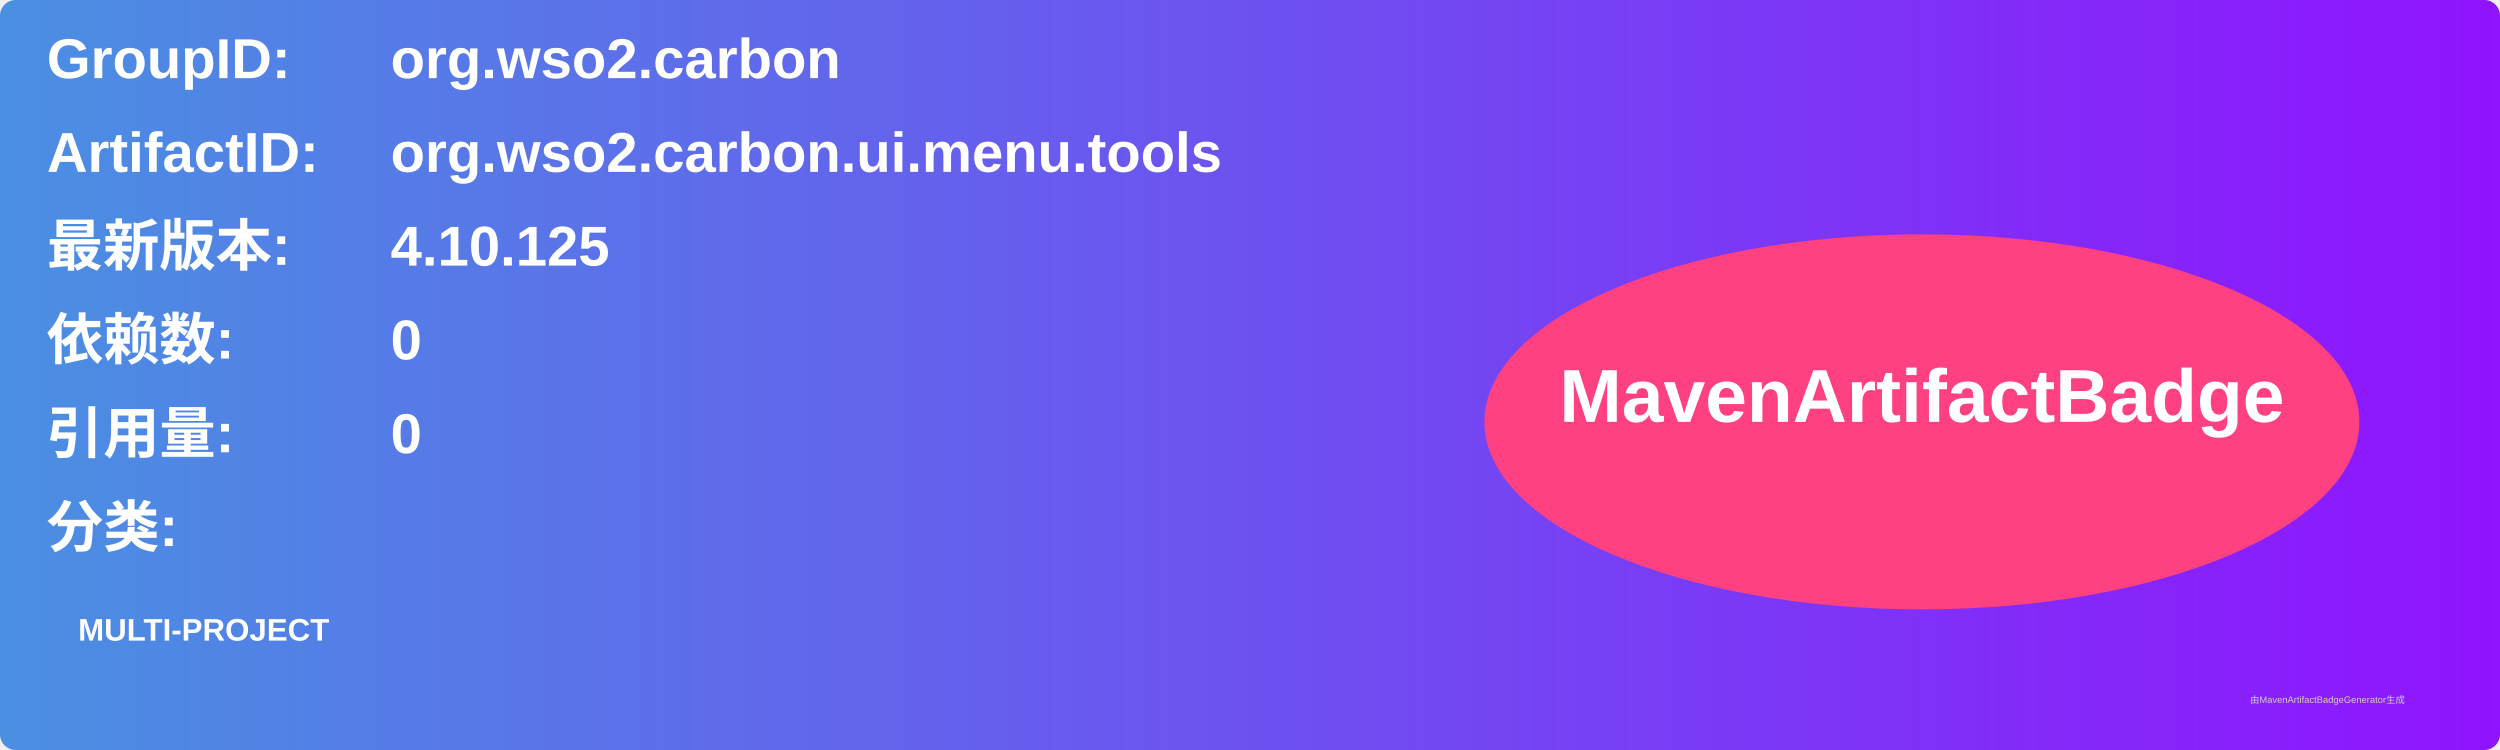
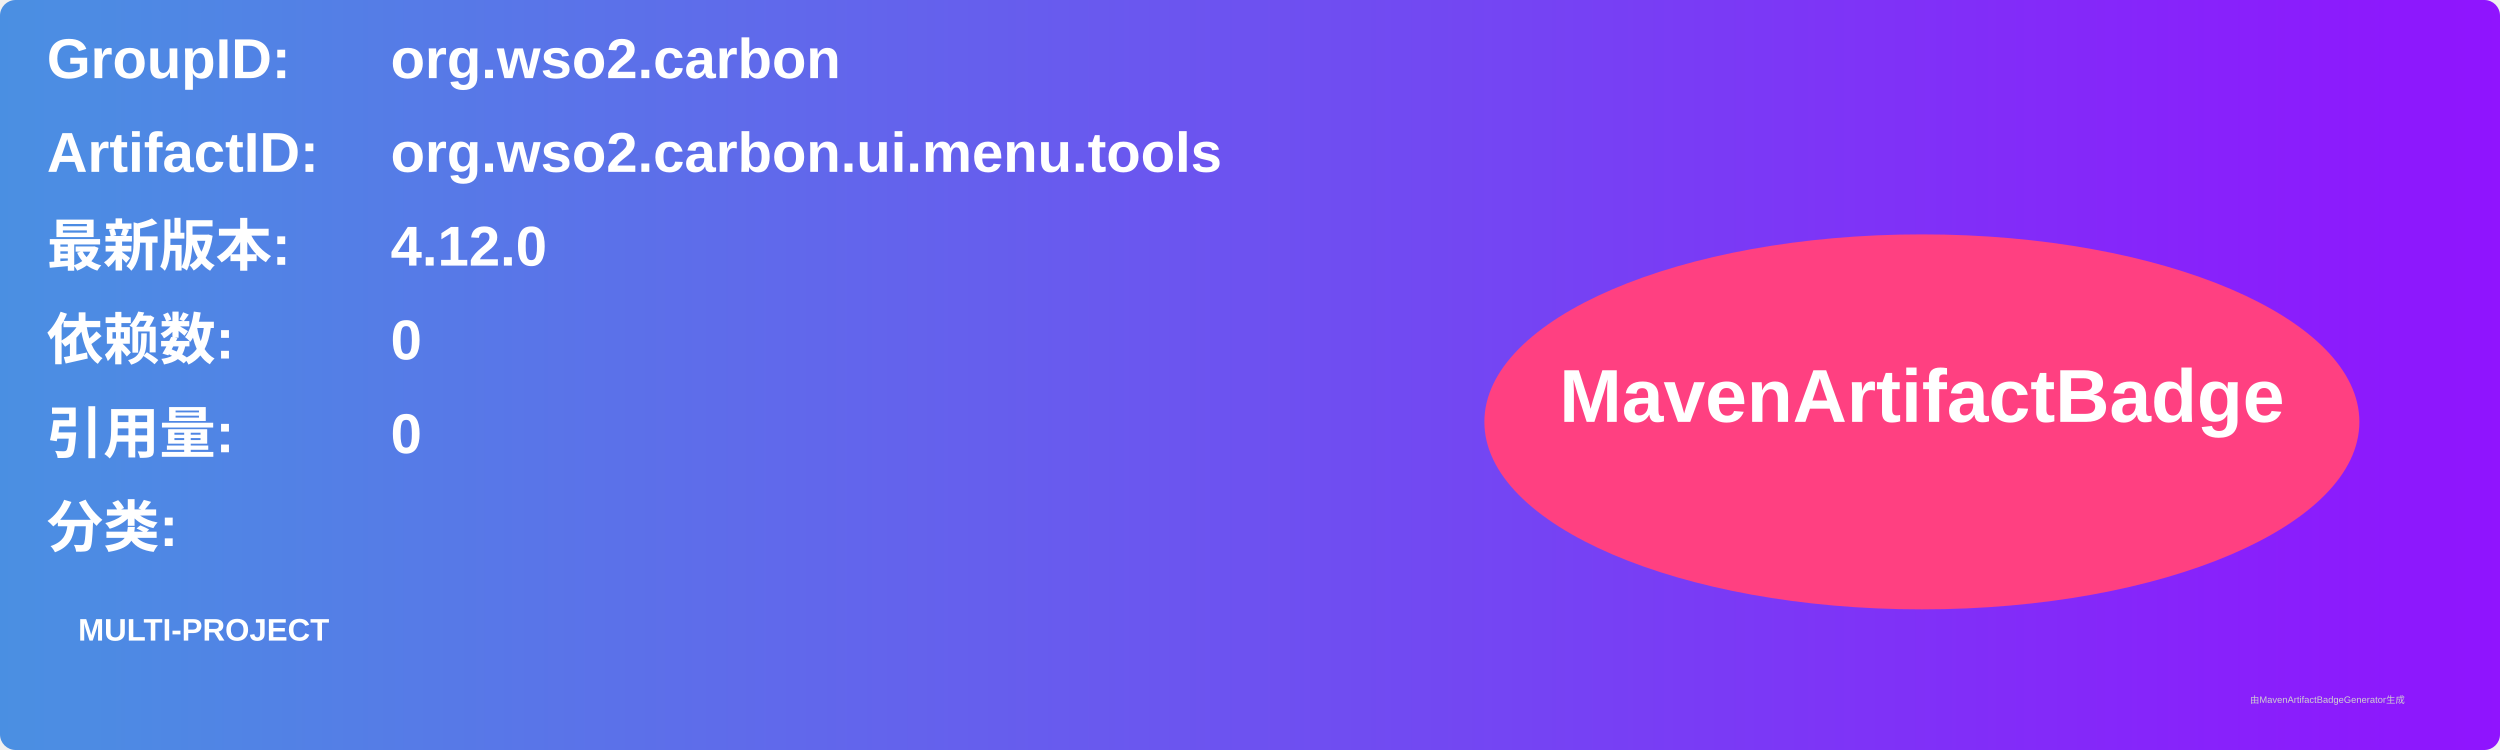
<svg xmlns="http://www.w3.org/2000/svg" width="800" height="240" viewBox="0 0 800 240">
  <linearGradient id="grad" x1="0%" y1="0%" x2="100%" y2="0%">
    <stop offset="0%" stop-color="#4a90e2" />
    <stop offset="100%" stop-color="#9013fe" />
  </linearGradient>
  <rect width="100%" height="100%" rx="5" ry="5" fill="url(#grad)" />
  <g transform="translate(15, 15)">
    <text x="0" y="10" font-family="Arial" font-size="18" fill="white" font-weight="bold" width="260">GroupID:</text>
    <text x="110" y="10" font-family="Arial" font-size="18" fill="white" font-weight="bold" width="460">org.wso2.carbon</text>
    <text x="0" y="40" font-family="Arial" font-size="18" fill="white" font-weight="bold" width="260">ArtifactID:</text>
    <text x="110" y="40" font-family="Arial" font-size="18" fill="white" font-weight="bold" width="460">org.wso2.carbon.ui.menu.tools</text>
    <text x="0" y="70" font-family="Arial" font-size="18" fill="white" font-weight="bold">最新版本:</text>
    <text x="110" y="70" font-family="Arial" font-size="18" fill="white" font-weight="bold">
-       <tspan font-weight="bold">4.10.125</tspan>
+       <tspan font-weight="bold">4.12.0</tspan>
    </text>
    <text x="0" y="100" font-family="Arial" font-size="18" fill="white" font-weight="bold">依赖数: </text>
    <text x="110" y="100" font-family="Arial" font-size="18" fill="white">
      <tspan font-weight="bold">0</tspan>
    </text>
    <text x="0" y="130" font-family="Arial" font-size="18" fill="white" font-weight="bold">引用量: </text>
    <text x="110" y="130" font-family="Arial" font-size="18" fill="white">
      <tspan font-weight="bold">0</tspan>
    </text>
    <text x="0" y="160" font-family="Arial" font-size="18" fill="white" font-weight="bold">分类:</text>
    <text x="10" y="190" font-family="Arial" font-size="10" fill="white">
      <tspan font-weight="bold">MULTI-PROJECT</tspan>
    </text>
    <ellipse cx="600" cy="120" rx="140" ry="60" fill="#ff4081" />
    <text x="600" y="120" text-anchor="middle" font-family="Arial" font-size="24" fill="white" font-weight="bold">MavenArtifactBadge</text>
  </g>
  <text x="720" y="225" font-family="Arial" font-size="3" fill="#d0d0d0">由MavenArtifactBadgeGenerator生成</text>
</svg>
